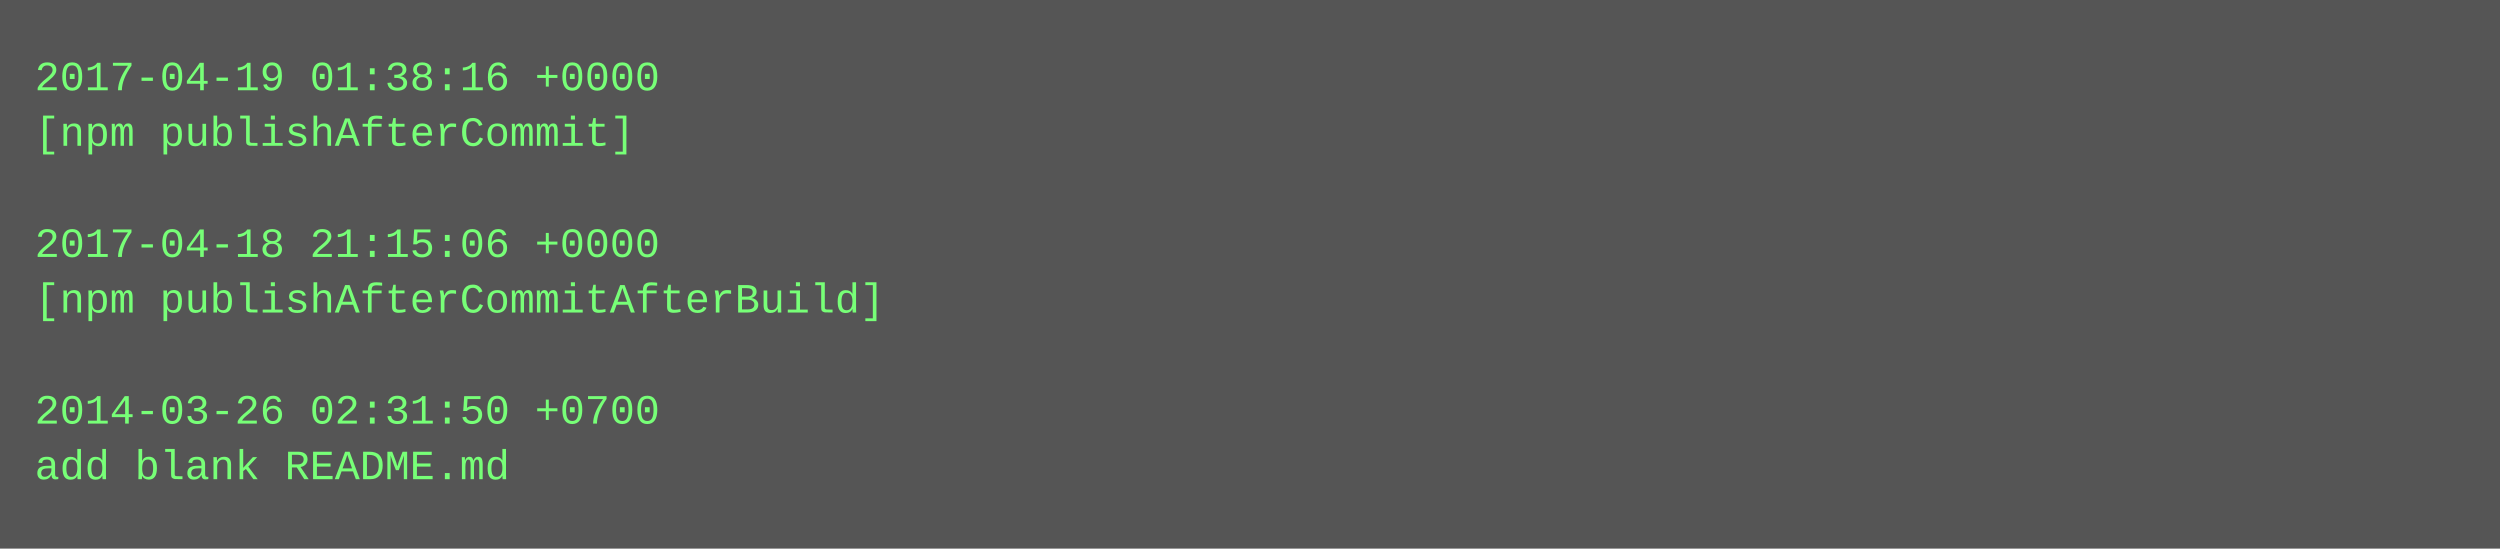
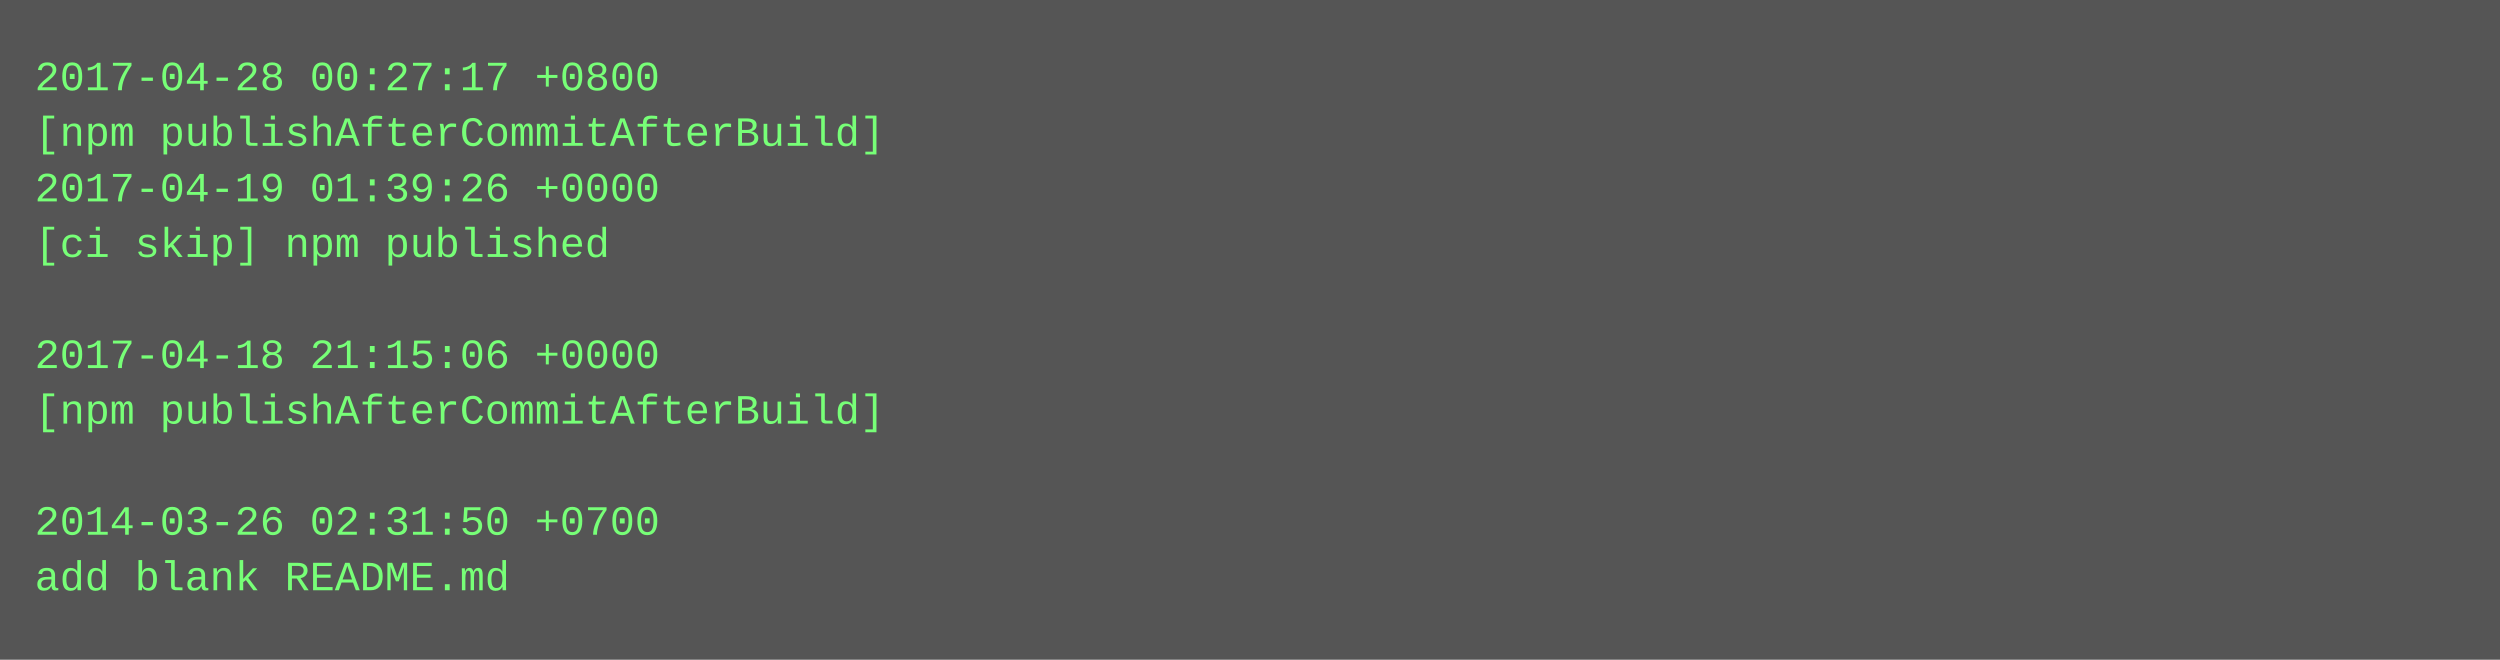
- <svg xmlns="http://www.w3.org/2000/svg" height="158" width="720">
-   <rect height="158" fill="#555" width="720" />
+ <svg xmlns="http://www.w3.org/2000/svg" height="190" width="720">
+   <rect height="190" fill="#555" width="720" />
  <text fill="#7f7" font-family="Courier New" font-size="12" xml:space="preserve">
-     <tspan x="10" y="26">2017-04-19 01:38:16 +0000</tspan>
-     <tspan x="10" y="42">[npm publishAfterCommit]</tspan>
-     <tspan x="10" y="58" />
-     <tspan x="10" y="74">2017-04-18 21:15:06 +0000</tspan>
-     <tspan x="10" y="90">[npm publishAfterCommitAfterBuild]</tspan>
-     <tspan x="10" y="106" />
-     <tspan x="10" y="122">2014-03-26 02:31:50 +0700</tspan>
-     <tspan x="10" y="138">add blank README.md</tspan>
+     <tspan x="10" y="26">2017-04-28 00:27:17 +0800</tspan>
+     <tspan x="10" y="42">[npm publishAfterCommitAfterBuild]</tspan>
+     <tspan x="10" y="58">2017-04-19 01:39:26 +0000</tspan>
+     <tspan x="10" y="74">[ci skip] npm published</tspan>
+     <tspan x="10" y="90" />
+     <tspan x="10" y="106">2017-04-18 21:15:06 +0000</tspan>
+     <tspan x="10" y="122">[npm publishAfterCommitAfterBuild]</tspan>
+     <tspan x="10" y="138" />
+     <tspan x="10" y="154">2014-03-26 02:31:50 +0700</tspan>
+     <tspan x="10" y="170">add blank README.md</tspan>
  </text>
</svg>
